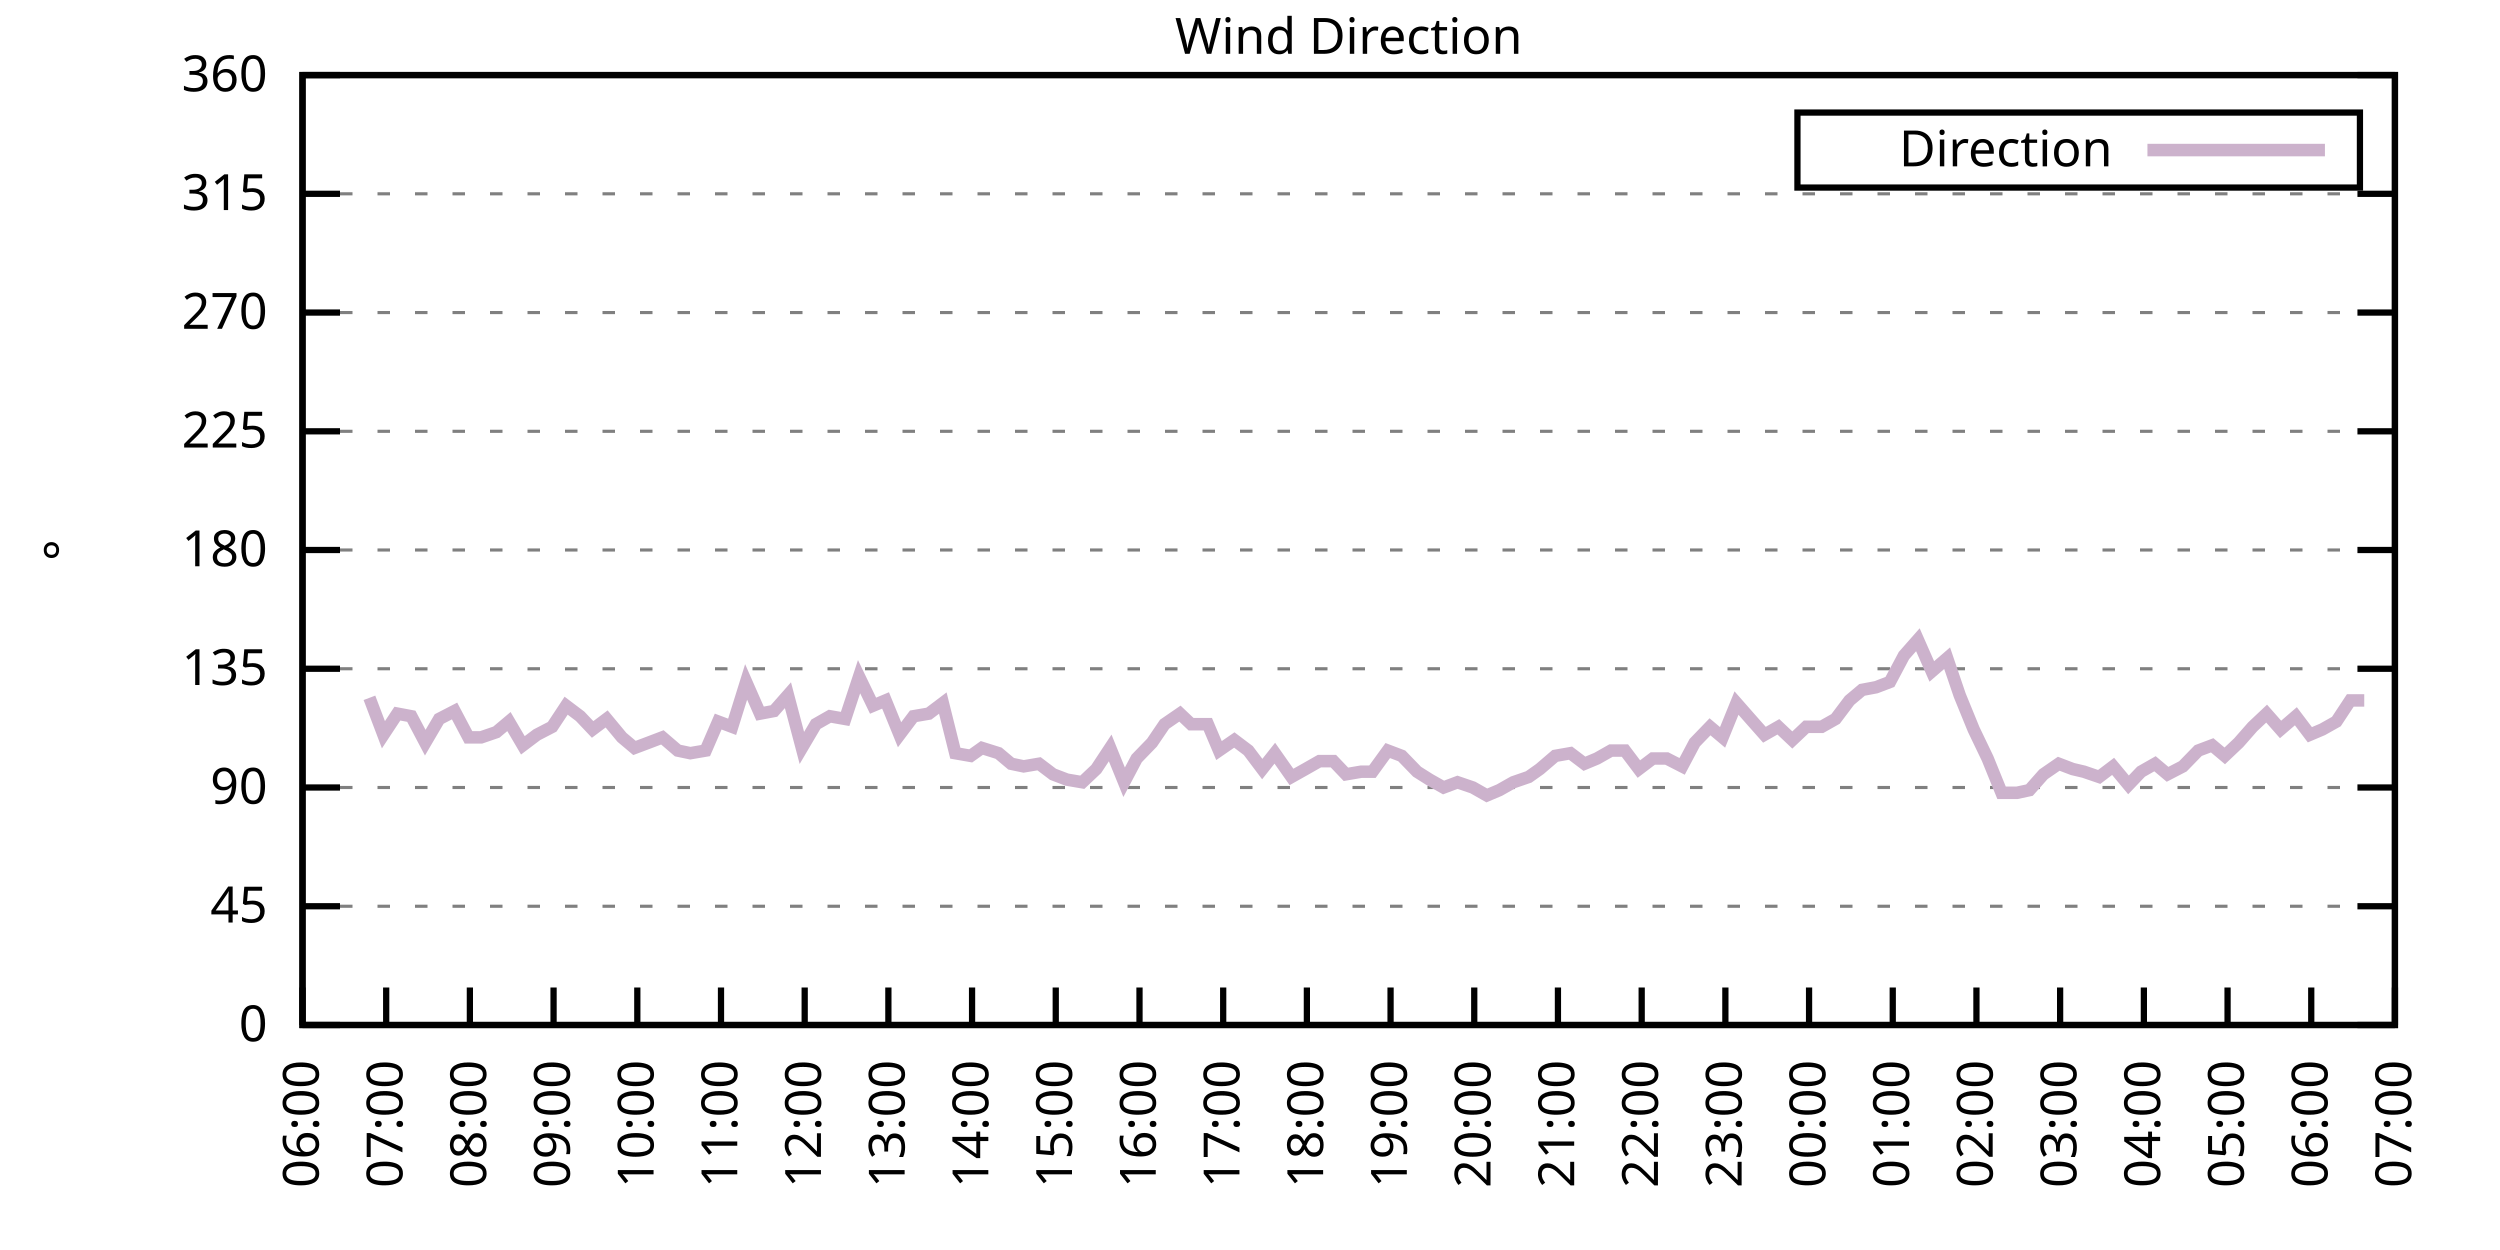
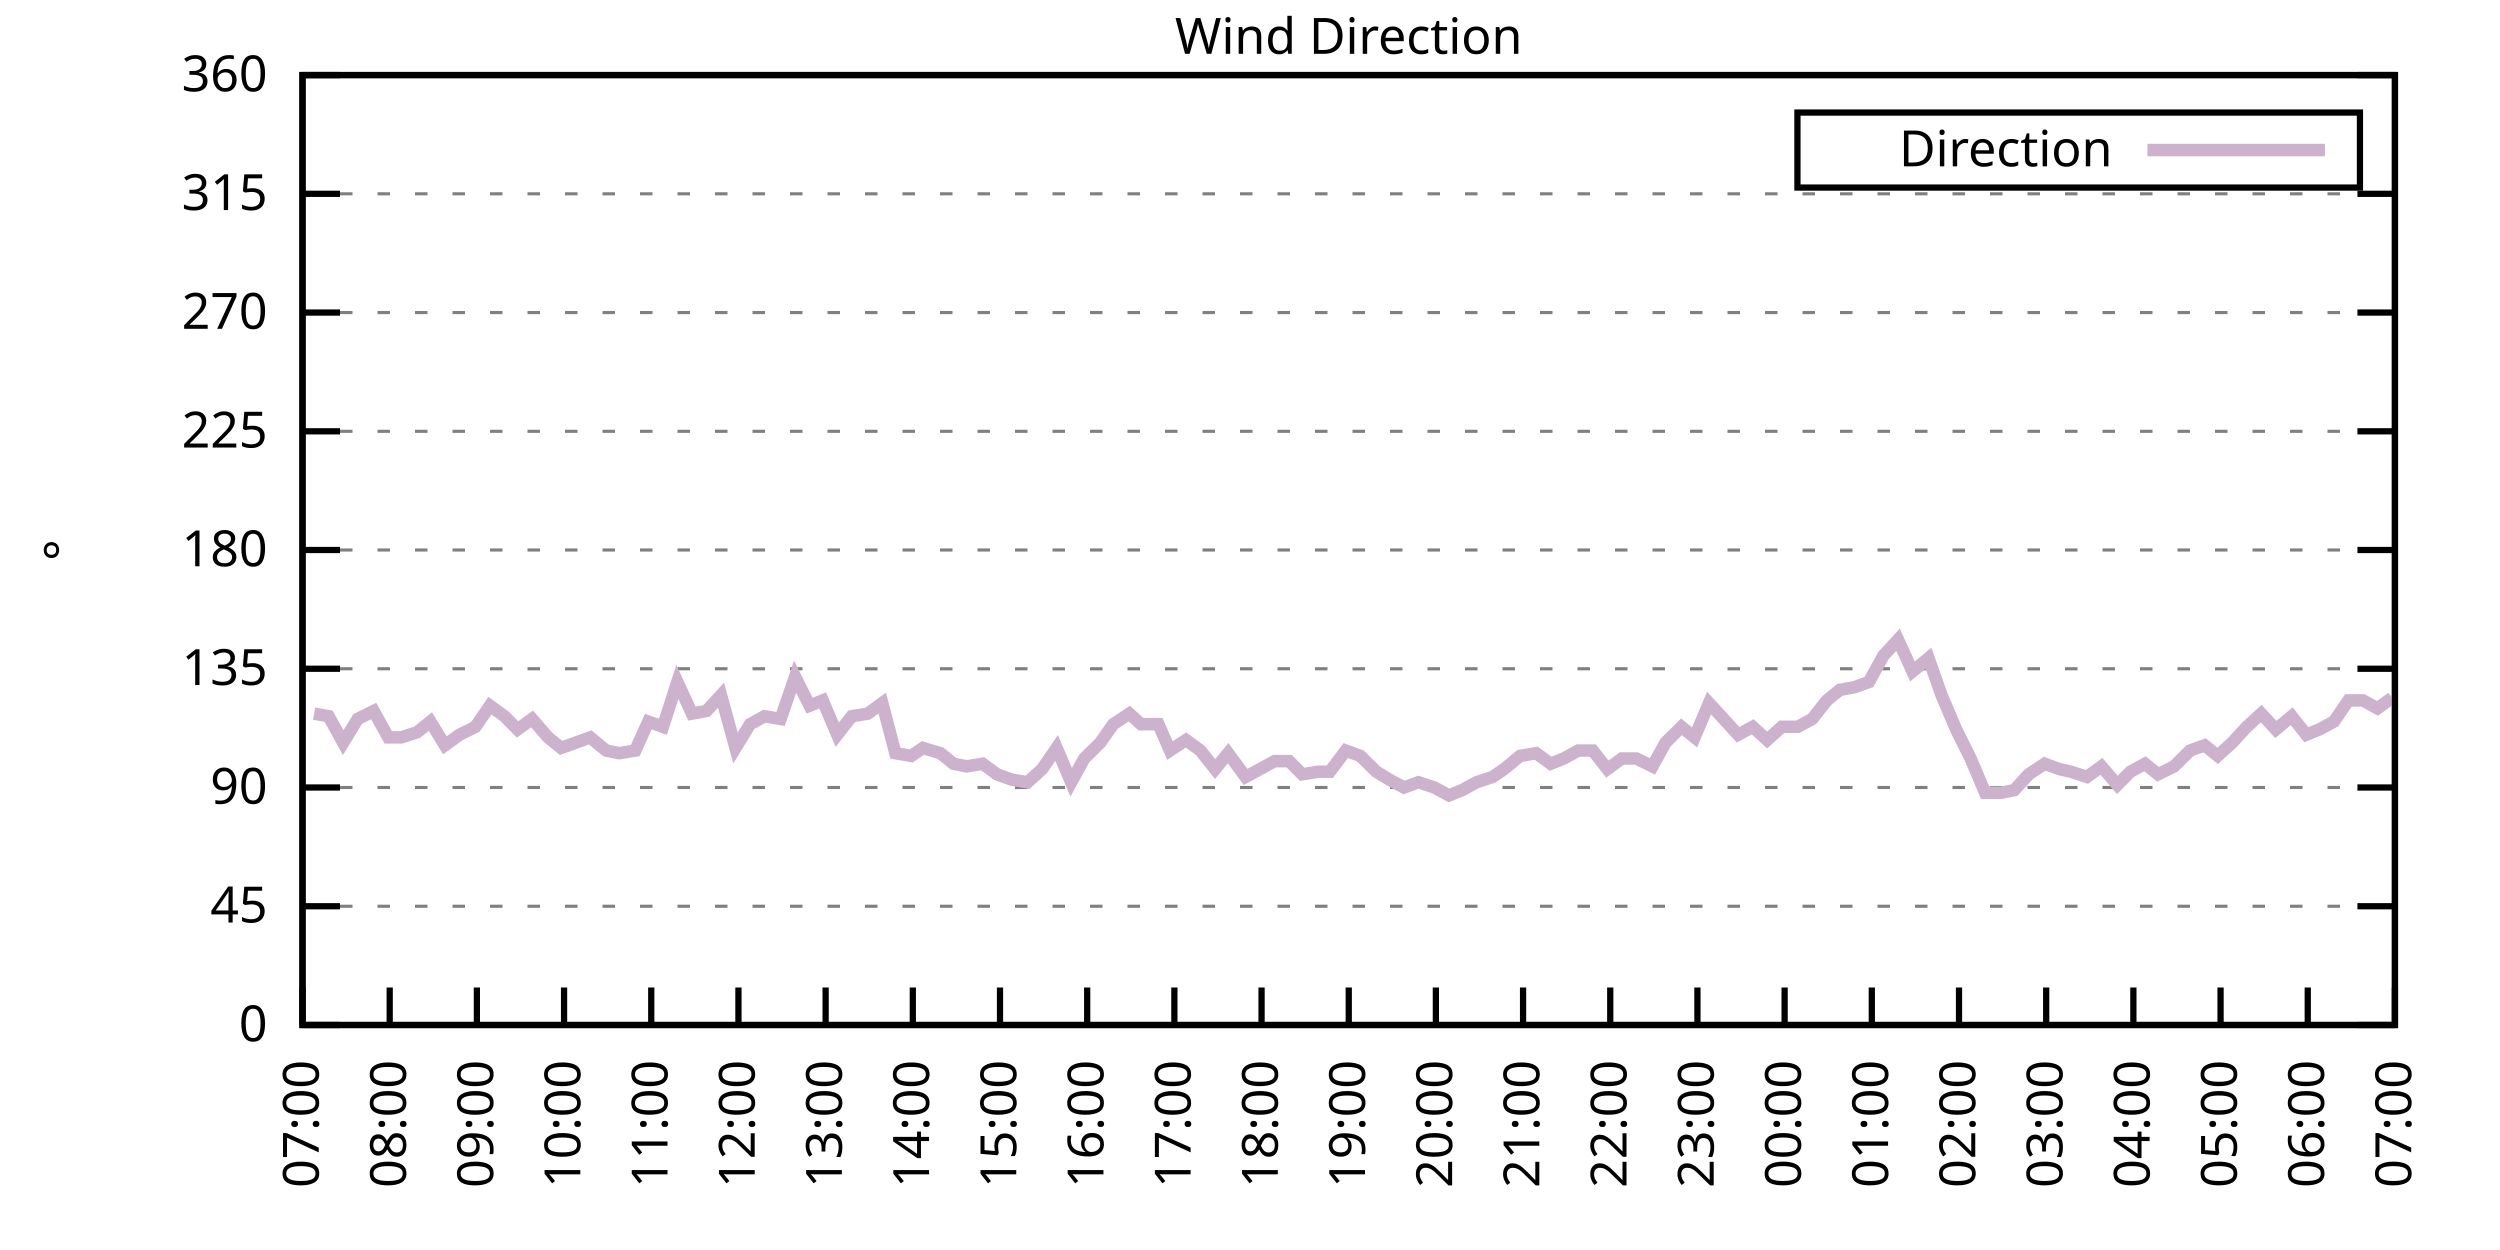
<svg xmlns="http://www.w3.org/2000/svg" xmlns:xlink="http://www.w3.org/1999/xlink" width="400" height="200" viewBox="0 0 400 200">
  <g id="gnuplot_canvas">
    <rect x="0" y="0" width="400" height="200" fill="none" />
    <defs>
      <circle id="gpDot" r="0.5" stroke-width="0.5" stroke="currentColor" />
      <path id="gpPt0" stroke-width="0.333" stroke="currentColor" d="M-1,0 h2 M0,-1 v2" />
      <path id="gpPt1" stroke-width="0.333" stroke="currentColor" d="M-1,-1 L1,1 M1,-1 L-1,1" />
      <path id="gpPt2" stroke-width="0.333" stroke="currentColor" d="M-1,0 L1,0 M0,-1 L0,1 M-1,-1 L1,1 M-1,1 L1,-1" />
      <rect id="gpPt3" stroke-width="0.333" stroke="currentColor" x="-1" y="-1" width="2" height="2" />
      <rect id="gpPt4" stroke-width="0.333" stroke="currentColor" fill="currentColor" x="-1" y="-1" width="2" height="2" />
      <circle id="gpPt5" stroke-width="0.333" stroke="currentColor" cx="0" cy="0" r="1" />
      <use xlink:href="#gpPt5" id="gpPt6" fill="currentColor" stroke="none" />
      <path id="gpPt7" stroke-width="0.333" stroke="currentColor" d="M0,-1.33 L-1.33,0.67 L1.33,0.67 z" />
      <use xlink:href="#gpPt7" id="gpPt8" fill="currentColor" stroke="none" />
      <use xlink:href="#gpPt7" id="gpPt9" stroke="currentColor" transform="rotate(180)" />
      <use xlink:href="#gpPt9" id="gpPt10" fill="currentColor" stroke="none" />
      <use xlink:href="#gpPt3" id="gpPt11" stroke="currentColor" transform="rotate(45)" />
      <use xlink:href="#gpPt11" id="gpPt12" fill="currentColor" stroke="none" />
      <path id="gpPt13" stroke-width="0.333" stroke="currentColor" d="M0,1.330 L1.265,0.411 L0.782,-1.067 L-0.782,-1.076 L-1.265,0.411 z" />
      <use xlink:href="#gpPt13" id="gpPt14" fill="currentColor" stroke="none" />
      <filter id="textbox" filterUnits="objectBoundingBox" x="0" y="0" height="1" width="1">
        <feFlood flood-color="white" flood-opacity="1" result="bgnd" />
        <feComposite in="SourceGraphic" in2="bgnd" operator="atop" />
      </filter>
      <filter id="greybox" filterUnits="objectBoundingBox" x="0" y="0" height="1" width="1">
        <feFlood flood-color="lightgrey" flood-opacity="1" result="grey" />
        <feComposite in="SourceGraphic" in2="grey" operator="atop" />
      </filter>
    </defs>
    <g fill="none" color="white" stroke="currentColor" stroke-width="1.00" stroke-linecap="butt" stroke-linejoin="miter">
</g>
    <g fill="none" color="black" stroke="currentColor" stroke-width="1.00" stroke-linecap="butt" stroke-linejoin="miter">
      <g stroke="none" shape-rendering="crispEdges">
        <polygon fill="rgb(255, 255, 255)" points="48.40,164.00 383.18,164.00 383.18,12.02 48.40,12.02 " />
      </g>
    </g>
    <g fill="none" color="black" stroke="currentColor" stroke-width="1.00" stroke-linecap="butt" stroke-linejoin="miter">
</g>
    <g fill="none" color="black" stroke="black" stroke-width="0.50" stroke-linecap="butt" stroke-linejoin="miter">
</g>
    <g fill="none" color="gray" stroke="currentColor" stroke-width="0.50" stroke-linecap="butt" stroke-linejoin="miter">
      <path stroke="gray" stroke-dasharray="2,4" class="gridline" d="M48.40,164.00 L383.19,164.00  " />
    </g>
    <g fill="none" color="gray" stroke="gray" stroke-width="1.00" stroke-linecap="butt" stroke-linejoin="miter">
</g>
    <g fill="none" color="black" stroke="currentColor" stroke-width="1.00" stroke-linecap="butt" stroke-linejoin="miter">
      <path stroke="black" d="M48.40,164.00 L54.40,164.00 M383.19,164.00 L377.19,164.00  " />
      <g transform="translate(42.80,166.60)" stroke="none" fill="black" font-family="Sans" font-size="8.00" text-anchor="end">
        <text>
          <tspan font-family="Sans"> 0</tspan>
        </text>
      </g>
    </g>
    <g fill="none" color="black" stroke="currentColor" stroke-width="1.00" stroke-linecap="butt" stroke-linejoin="miter">
</g>
    <g fill="none" color="black" stroke="black" stroke-width="0.50" stroke-linecap="butt" stroke-linejoin="miter">
</g>
    <g fill="none" color="gray" stroke="currentColor" stroke-width="0.50" stroke-linecap="butt" stroke-linejoin="miter">
      <path stroke="gray" stroke-dasharray="2,4" class="gridline" d="M48.40,145.00 L383.19,145.00  " />
    </g>
    <g fill="none" color="gray" stroke="gray" stroke-width="1.00" stroke-linecap="butt" stroke-linejoin="miter">
</g>
    <g fill="none" color="black" stroke="currentColor" stroke-width="1.00" stroke-linecap="butt" stroke-linejoin="miter">
      <path stroke="black" d="M48.40,145.00 L54.40,145.00 M383.19,145.00 L377.19,145.00  " />
      <g transform="translate(42.80,147.60)" stroke="none" fill="black" font-family="Sans" font-size="8.00" text-anchor="end">
        <text>
          <tspan font-family="Sans"> 45</tspan>
        </text>
      </g>
    </g>
    <g fill="none" color="black" stroke="currentColor" stroke-width="1.00" stroke-linecap="butt" stroke-linejoin="miter">
</g>
    <g fill="none" color="black" stroke="black" stroke-width="0.50" stroke-linecap="butt" stroke-linejoin="miter">
</g>
    <g fill="none" color="gray" stroke="currentColor" stroke-width="0.50" stroke-linecap="butt" stroke-linejoin="miter">
      <path stroke="gray" stroke-dasharray="2,4" class="gridline" d="M48.40,126.00 L383.19,126.00  " />
    </g>
    <g fill="none" color="gray" stroke="gray" stroke-width="1.00" stroke-linecap="butt" stroke-linejoin="miter">
</g>
    <g fill="none" color="black" stroke="currentColor" stroke-width="1.00" stroke-linecap="butt" stroke-linejoin="miter">
      <path stroke="black" d="M48.40,126.00 L54.40,126.00 M383.19,126.00 L377.19,126.00  " />
      <g transform="translate(42.80,128.60)" stroke="none" fill="black" font-family="Sans" font-size="8.00" text-anchor="end">
        <text>
          <tspan font-family="Sans"> 90</tspan>
        </text>
      </g>
    </g>
    <g fill="none" color="black" stroke="currentColor" stroke-width="1.00" stroke-linecap="butt" stroke-linejoin="miter">
</g>
    <g fill="none" color="black" stroke="black" stroke-width="0.50" stroke-linecap="butt" stroke-linejoin="miter">
</g>
    <g fill="none" color="gray" stroke="currentColor" stroke-width="0.50" stroke-linecap="butt" stroke-linejoin="miter">
      <path stroke="gray" stroke-dasharray="2,4" class="gridline" d="M48.40,107.00 L383.19,107.00  " />
    </g>
    <g fill="none" color="gray" stroke="gray" stroke-width="1.00" stroke-linecap="butt" stroke-linejoin="miter">
</g>
    <g fill="none" color="black" stroke="currentColor" stroke-width="1.00" stroke-linecap="butt" stroke-linejoin="miter">
      <path stroke="black" d="M48.40,107.00 L54.40,107.00 M383.19,107.00 L377.19,107.00  " />
      <g transform="translate(42.80,109.60)" stroke="none" fill="black" font-family="Sans" font-size="8.00" text-anchor="end">
        <text>
          <tspan font-family="Sans"> 135</tspan>
        </text>
      </g>
    </g>
    <g fill="none" color="black" stroke="currentColor" stroke-width="1.00" stroke-linecap="butt" stroke-linejoin="miter">
</g>
    <g fill="none" color="black" stroke="black" stroke-width="0.50" stroke-linecap="butt" stroke-linejoin="miter">
</g>
    <g fill="none" color="gray" stroke="currentColor" stroke-width="0.50" stroke-linecap="butt" stroke-linejoin="miter">
      <path stroke="gray" stroke-dasharray="2,4" class="gridline" d="M48.40,88.00 L383.19,88.00  " />
    </g>
    <g fill="none" color="gray" stroke="gray" stroke-width="1.00" stroke-linecap="butt" stroke-linejoin="miter">
</g>
    <g fill="none" color="black" stroke="currentColor" stroke-width="1.00" stroke-linecap="butt" stroke-linejoin="miter">
      <path stroke="black" d="M48.40,88.00 L54.40,88.00 M383.19,88.00 L377.19,88.00  " />
      <g transform="translate(42.80,90.60)" stroke="none" fill="black" font-family="Sans" font-size="8.00" text-anchor="end">
        <text>
          <tspan font-family="Sans"> 180</tspan>
        </text>
      </g>
    </g>
    <g fill="none" color="black" stroke="currentColor" stroke-width="1.00" stroke-linecap="butt" stroke-linejoin="miter">
</g>
    <g fill="none" color="black" stroke="black" stroke-width="0.50" stroke-linecap="butt" stroke-linejoin="miter">
</g>
    <g fill="none" color="gray" stroke="currentColor" stroke-width="0.50" stroke-linecap="butt" stroke-linejoin="miter">
      <path stroke="gray" stroke-dasharray="2,4" class="gridline" d="M48.40,69.01 L383.19,69.01  " />
    </g>
    <g fill="none" color="gray" stroke="gray" stroke-width="1.00" stroke-linecap="butt" stroke-linejoin="miter">
</g>
    <g fill="none" color="black" stroke="currentColor" stroke-width="1.00" stroke-linecap="butt" stroke-linejoin="miter">
      <path stroke="black" d="M48.40,69.01 L54.40,69.01 M383.19,69.01 L377.19,69.01  " />
      <g transform="translate(42.80,71.61)" stroke="none" fill="black" font-family="Sans" font-size="8.00" text-anchor="end">
        <text>
          <tspan font-family="Sans"> 225</tspan>
        </text>
      </g>
    </g>
    <g fill="none" color="black" stroke="currentColor" stroke-width="1.00" stroke-linecap="butt" stroke-linejoin="miter">
</g>
    <g fill="none" color="black" stroke="black" stroke-width="0.50" stroke-linecap="butt" stroke-linejoin="miter">
</g>
    <g fill="none" color="gray" stroke="currentColor" stroke-width="0.50" stroke-linecap="butt" stroke-linejoin="miter">
      <path stroke="gray" stroke-dasharray="2,4" class="gridline" d="M48.40,50.01 L383.19,50.01  " />
    </g>
    <g fill="none" color="gray" stroke="gray" stroke-width="1.00" stroke-linecap="butt" stroke-linejoin="miter">
</g>
    <g fill="none" color="black" stroke="currentColor" stroke-width="1.00" stroke-linecap="butt" stroke-linejoin="miter">
      <path stroke="black" d="M48.40,50.01 L54.40,50.01 M383.19,50.01 L377.19,50.01  " />
      <g transform="translate(42.80,52.61)" stroke="none" fill="black" font-family="Sans" font-size="8.00" text-anchor="end">
        <text>
          <tspan font-family="Sans"> 270</tspan>
        </text>
      </g>
    </g>
    <g fill="none" color="black" stroke="currentColor" stroke-width="1.00" stroke-linecap="butt" stroke-linejoin="miter">
</g>
    <g fill="none" color="black" stroke="black" stroke-width="0.50" stroke-linecap="butt" stroke-linejoin="miter">
</g>
    <g fill="none" color="gray" stroke="currentColor" stroke-width="0.50" stroke-linecap="butt" stroke-linejoin="miter">
      <path stroke="gray" stroke-dasharray="2,4" class="gridline" d="M48.40,31.01 L383.19,31.01  " />
    </g>
    <g fill="none" color="gray" stroke="gray" stroke-width="1.00" stroke-linecap="butt" stroke-linejoin="miter">
</g>
    <g fill="none" color="black" stroke="currentColor" stroke-width="1.00" stroke-linecap="butt" stroke-linejoin="miter">
      <path stroke="black" d="M48.40,31.01 L54.40,31.01 M383.19,31.01 L377.19,31.01  " />
      <g transform="translate(42.80,33.61)" stroke="none" fill="black" font-family="Sans" font-size="8.00" text-anchor="end">
        <text>
          <tspan font-family="Sans"> 315</tspan>
        </text>
      </g>
    </g>
    <g fill="none" color="black" stroke="currentColor" stroke-width="1.00" stroke-linecap="butt" stroke-linejoin="miter">
</g>
    <g fill="none" color="black" stroke="black" stroke-width="0.50" stroke-linecap="butt" stroke-linejoin="miter">
</g>
    <g fill="none" color="gray" stroke="currentColor" stroke-width="0.50" stroke-linecap="butt" stroke-linejoin="miter">
      <path stroke="gray" stroke-dasharray="2,4" class="gridline" d="M48.40,12.01 L383.19,12.01  " />
    </g>
    <g fill="none" color="gray" stroke="gray" stroke-width="1.00" stroke-linecap="butt" stroke-linejoin="miter">
</g>
    <g fill="none" color="black" stroke="currentColor" stroke-width="1.00" stroke-linecap="butt" stroke-linejoin="miter">
      <path stroke="black" d="M48.40,12.01 L54.40,12.01 M383.19,12.01 L377.19,12.01  " />
      <g transform="translate(42.80,14.61)" stroke="none" fill="black" font-family="Sans" font-size="8.00" text-anchor="end">
        <text>
          <tspan font-family="Sans"> 360</tspan>
        </text>
      </g>
    </g>
    <g fill="none" color="black" stroke="currentColor" stroke-width="1.00" stroke-linecap="butt" stroke-linejoin="miter">
      <path stroke="black" d="M48.40,164.00 L48.40,158.00  " />
      <g transform="translate(51.00,169.60) rotate(270.00)" stroke="none" fill="black" font-family="Sans" font-size="8.00" text-anchor="end">
        <text>
-           <tspan font-family="Sans">06:00</tspan>
-         </text>
-       </g>
-     </g>
-     <g fill="none" color="black" stroke="currentColor" stroke-width="1.00" stroke-linecap="butt" stroke-linejoin="miter">
-       <path stroke="black" d="M61.79,164.00 L61.79,158.00  " />
-       <g transform="translate(64.39,169.60) rotate(270.00)" stroke="none" fill="black" font-family="Sans" font-size="8.00" text-anchor="end">
-         <text>
          <tspan font-family="Sans">07:00</tspan>
        </text>
      </g>
    </g>
    <g fill="none" color="black" stroke="currentColor" stroke-width="1.00" stroke-linecap="butt" stroke-linejoin="miter">
-       <path stroke="black" d="M75.18,164.00 L75.18,158.00  " />
-       <g transform="translate(77.78,169.60) rotate(270.00)" stroke="none" fill="black" font-family="Sans" font-size="8.00" text-anchor="end">
+       <path stroke="black" d="M62.35,164.00 L62.35,158.00  " />
+       <g transform="translate(64.95,169.60) rotate(270.00)" stroke="none" fill="black" font-family="Sans" font-size="8.00" text-anchor="end">
        <text>
          <tspan font-family="Sans">08:00</tspan>
        </text>
      </g>
    </g>
    <g fill="none" color="black" stroke="currentColor" stroke-width="1.00" stroke-linecap="butt" stroke-linejoin="miter">
-       <path stroke="black" d="M88.57,164.00 L88.57,158.00  " />
-       <g transform="translate(91.17,169.60) rotate(270.00)" stroke="none" fill="black" font-family="Sans" font-size="8.00" text-anchor="end">
+       <path stroke="black" d="M76.30,164.00 L76.30,158.00  " />
+       <g transform="translate(78.90,169.60) rotate(270.00)" stroke="none" fill="black" font-family="Sans" font-size="8.00" text-anchor="end">
        <text>
          <tspan font-family="Sans">09:00</tspan>
        </text>
      </g>
    </g>
    <g fill="none" color="black" stroke="currentColor" stroke-width="1.00" stroke-linecap="butt" stroke-linejoin="miter">
-       <path stroke="black" d="M101.97,164.00 L101.97,158.00  " />
-       <g transform="translate(104.57,169.60) rotate(270.00)" stroke="none" fill="black" font-family="Sans" font-size="8.00" text-anchor="end">
+       <path stroke="black" d="M90.25,164.00 L90.25,158.00  " />
+       <g transform="translate(92.85,169.60) rotate(270.00)" stroke="none" fill="black" font-family="Sans" font-size="8.00" text-anchor="end">
        <text>
          <tspan font-family="Sans">10:00</tspan>
        </text>
      </g>
    </g>
    <g fill="none" color="black" stroke="currentColor" stroke-width="1.00" stroke-linecap="butt" stroke-linejoin="miter">
-       <path stroke="black" d="M115.36,164.00 L115.36,158.00  " />
-       <g transform="translate(117.96,169.60) rotate(270.00)" stroke="none" fill="black" font-family="Sans" font-size="8.00" text-anchor="end">
+       <path stroke="black" d="M104.20,164.00 L104.20,158.00  " />
+       <g transform="translate(106.80,169.60) rotate(270.00)" stroke="none" fill="black" font-family="Sans" font-size="8.00" text-anchor="end">
        <text>
          <tspan font-family="Sans">11:00</tspan>
        </text>
      </g>
    </g>
    <g fill="none" color="black" stroke="currentColor" stroke-width="1.00" stroke-linecap="butt" stroke-linejoin="miter">
-       <path stroke="black" d="M128.75,164.00 L128.75,158.00  " />
-       <g transform="translate(131.35,169.60) rotate(270.00)" stroke="none" fill="black" font-family="Sans" font-size="8.00" text-anchor="end">
+       <path stroke="black" d="M118.15,164.00 L118.15,158.00  " />
+       <g transform="translate(120.75,169.60) rotate(270.00)" stroke="none" fill="black" font-family="Sans" font-size="8.00" text-anchor="end">
        <text>
          <tspan font-family="Sans">12:00</tspan>
        </text>
      </g>
    </g>
    <g fill="none" color="black" stroke="currentColor" stroke-width="1.00" stroke-linecap="butt" stroke-linejoin="miter">
-       <path stroke="black" d="M142.14,164.00 L142.14,158.00  " />
-       <g transform="translate(144.74,169.60) rotate(270.00)" stroke="none" fill="black" font-family="Sans" font-size="8.00" text-anchor="end">
+       <path stroke="black" d="M132.10,164.00 L132.10,158.00  " />
+       <g transform="translate(134.70,169.60) rotate(270.00)" stroke="none" fill="black" font-family="Sans" font-size="8.00" text-anchor="end">
        <text>
          <tspan font-family="Sans">13:00</tspan>
        </text>
      </g>
    </g>
    <g fill="none" color="black" stroke="currentColor" stroke-width="1.00" stroke-linecap="butt" stroke-linejoin="miter">
-       <path stroke="black" d="M155.53,164.00 L155.53,158.00  " />
-       <g transform="translate(158.13,169.60) rotate(270.00)" stroke="none" fill="black" font-family="Sans" font-size="8.00" text-anchor="end">
+       <path stroke="black" d="M146.05,164.00 L146.05,158.00  " />
+       <g transform="translate(148.65,169.60) rotate(270.00)" stroke="none" fill="black" font-family="Sans" font-size="8.00" text-anchor="end">
        <text>
          <tspan font-family="Sans">14:00</tspan>
        </text>
      </g>
    </g>
    <g fill="none" color="black" stroke="currentColor" stroke-width="1.00" stroke-linecap="butt" stroke-linejoin="miter">
-       <path stroke="black" d="M168.92,164.00 L168.92,158.00  " />
-       <g transform="translate(171.52,169.60) rotate(270.00)" stroke="none" fill="black" font-family="Sans" font-size="8.00" text-anchor="end">
+       <path stroke="black" d="M160.00,164.00 L160.00,158.00  " />
+       <g transform="translate(162.60,169.60) rotate(270.00)" stroke="none" fill="black" font-family="Sans" font-size="8.00" text-anchor="end">
        <text>
          <tspan font-family="Sans">15:00</tspan>
        </text>
      </g>
    </g>
    <g fill="none" color="black" stroke="currentColor" stroke-width="1.00" stroke-linecap="butt" stroke-linejoin="miter">
-       <path stroke="black" d="M182.32,164.00 L182.32,158.00  " />
-       <g transform="translate(184.92,169.60) rotate(270.00)" stroke="none" fill="black" font-family="Sans" font-size="8.00" text-anchor="end">
+       <path stroke="black" d="M173.95,164.00 L173.95,158.00  " />
+       <g transform="translate(176.55,169.60) rotate(270.00)" stroke="none" fill="black" font-family="Sans" font-size="8.00" text-anchor="end">
        <text>
          <tspan font-family="Sans">16:00</tspan>
        </text>
      </g>
    </g>
    <g fill="none" color="black" stroke="currentColor" stroke-width="1.00" stroke-linecap="butt" stroke-linejoin="miter">
-       <path stroke="black" d="M195.71,164.00 L195.71,158.00  " />
-       <g transform="translate(198.31,169.60) rotate(270.00)" stroke="none" fill="black" font-family="Sans" font-size="8.00" text-anchor="end">
+       <path stroke="black" d="M187.90,164.00 L187.90,158.00  " />
+       <g transform="translate(190.50,169.60) rotate(270.00)" stroke="none" fill="black" font-family="Sans" font-size="8.00" text-anchor="end">
        <text>
          <tspan font-family="Sans">17:00</tspan>
        </text>
      </g>
    </g>
    <g fill="none" color="black" stroke="currentColor" stroke-width="1.00" stroke-linecap="butt" stroke-linejoin="miter">
-       <path stroke="black" d="M209.10,164.00 L209.10,158.00  " />
-       <g transform="translate(211.70,169.60) rotate(270.00)" stroke="none" fill="black" font-family="Sans" font-size="8.00" text-anchor="end">
+       <path stroke="black" d="M201.85,164.00 L201.85,158.00  " />
+       <g transform="translate(204.45,169.60) rotate(270.00)" stroke="none" fill="black" font-family="Sans" font-size="8.00" text-anchor="end">
        <text>
          <tspan font-family="Sans">18:00</tspan>
        </text>
      </g>
    </g>
    <g fill="none" color="black" stroke="currentColor" stroke-width="1.00" stroke-linecap="butt" stroke-linejoin="miter">
-       <path stroke="black" d="M222.49,164.00 L222.49,158.00  " />
-       <g transform="translate(225.09,169.60) rotate(270.00)" stroke="none" fill="black" font-family="Sans" font-size="8.00" text-anchor="end">
+       <path stroke="black" d="M215.80,164.00 L215.80,158.00  " />
+       <g transform="translate(218.40,169.60) rotate(270.00)" stroke="none" fill="black" font-family="Sans" font-size="8.00" text-anchor="end">
        <text>
          <tspan font-family="Sans">19:00</tspan>
        </text>
      </g>
    </g>
    <g fill="none" color="black" stroke="currentColor" stroke-width="1.00" stroke-linecap="butt" stroke-linejoin="miter">
-       <path stroke="black" d="M235.88,164.00 L235.88,158.00  " />
-       <g transform="translate(238.48,169.60) rotate(270.00)" stroke="none" fill="black" font-family="Sans" font-size="8.00" text-anchor="end">
+       <path stroke="black" d="M229.74,164.00 L229.74,158.00  " />
+       <g transform="translate(232.34,169.60) rotate(270.00)" stroke="none" fill="black" font-family="Sans" font-size="8.00" text-anchor="end">
        <text>
          <tspan font-family="Sans">20:00</tspan>
        </text>
      </g>
    </g>
    <g fill="none" color="black" stroke="currentColor" stroke-width="1.00" stroke-linecap="butt" stroke-linejoin="miter">
-       <path stroke="black" d="M249.27,164.00 L249.27,158.00  " />
-       <g transform="translate(251.87,169.60) rotate(270.00)" stroke="none" fill="black" font-family="Sans" font-size="8.00" text-anchor="end">
+       <path stroke="black" d="M243.69,164.00 L243.69,158.00  " />
+       <g transform="translate(246.29,169.60) rotate(270.00)" stroke="none" fill="black" font-family="Sans" font-size="8.00" text-anchor="end">
        <text>
          <tspan font-family="Sans">21:00</tspan>
        </text>
      </g>
    </g>
    <g fill="none" color="black" stroke="currentColor" stroke-width="1.00" stroke-linecap="butt" stroke-linejoin="miter">
-       <path stroke="black" d="M262.67,164.00 L262.67,158.00  " />
-       <g transform="translate(265.27,169.60) rotate(270.00)" stroke="none" fill="black" font-family="Sans" font-size="8.00" text-anchor="end">
+       <path stroke="black" d="M257.64,164.00 L257.64,158.00  " />
+       <g transform="translate(260.24,169.60) rotate(270.00)" stroke="none" fill="black" font-family="Sans" font-size="8.00" text-anchor="end">
        <text>
          <tspan font-family="Sans">22:00</tspan>
        </text>
      </g>
    </g>
    <g fill="none" color="black" stroke="currentColor" stroke-width="1.00" stroke-linecap="butt" stroke-linejoin="miter">
-       <path stroke="black" d="M276.06,164.00 L276.06,158.00  " />
-       <g transform="translate(278.66,169.60) rotate(270.00)" stroke="none" fill="black" font-family="Sans" font-size="8.00" text-anchor="end">
+       <path stroke="black" d="M271.59,164.00 L271.59,158.00  " />
+       <g transform="translate(274.19,169.60) rotate(270.00)" stroke="none" fill="black" font-family="Sans" font-size="8.00" text-anchor="end">
        <text>
          <tspan font-family="Sans">23:00</tspan>
        </text>
      </g>
    </g>
    <g fill="none" color="black" stroke="currentColor" stroke-width="1.00" stroke-linecap="butt" stroke-linejoin="miter">
-       <path stroke="black" d="M289.45,164.00 L289.45,158.00  " />
-       <g transform="translate(292.05,169.60) rotate(270.00)" stroke="none" fill="black" font-family="Sans" font-size="8.00" text-anchor="end">
+       <path stroke="black" d="M285.54,164.00 L285.54,158.00  " />
+       <g transform="translate(288.14,169.60) rotate(270.00)" stroke="none" fill="black" font-family="Sans" font-size="8.00" text-anchor="end">
        <text>
          <tspan font-family="Sans">00:00</tspan>
        </text>
      </g>
    </g>
    <g fill="none" color="black" stroke="currentColor" stroke-width="1.00" stroke-linecap="butt" stroke-linejoin="miter">
-       <path stroke="black" d="M302.84,164.00 L302.84,158.00  " />
-       <g transform="translate(305.44,169.60) rotate(270.00)" stroke="none" fill="black" font-family="Sans" font-size="8.00" text-anchor="end">
+       <path stroke="black" d="M299.49,164.00 L299.49,158.00  " />
+       <g transform="translate(302.09,169.60) rotate(270.00)" stroke="none" fill="black" font-family="Sans" font-size="8.00" text-anchor="end">
        <text>
          <tspan font-family="Sans">01:00</tspan>
        </text>
      </g>
    </g>
    <g fill="none" color="black" stroke="currentColor" stroke-width="1.00" stroke-linecap="butt" stroke-linejoin="miter">
-       <path stroke="black" d="M316.23,164.00 L316.23,158.00  " />
-       <g transform="translate(318.83,169.60) rotate(270.00)" stroke="none" fill="black" font-family="Sans" font-size="8.00" text-anchor="end">
+       <path stroke="black" d="M313.44,164.00 L313.44,158.00  " />
+       <g transform="translate(316.04,169.60) rotate(270.00)" stroke="none" fill="black" font-family="Sans" font-size="8.00" text-anchor="end">
        <text>
          <tspan font-family="Sans">02:00</tspan>
        </text>
      </g>
    </g>
    <g fill="none" color="black" stroke="currentColor" stroke-width="1.00" stroke-linecap="butt" stroke-linejoin="miter">
-       <path stroke="black" d="M329.62,164.00 L329.62,158.00  " />
-       <g transform="translate(332.22,169.60) rotate(270.00)" stroke="none" fill="black" font-family="Sans" font-size="8.00" text-anchor="end">
+       <path stroke="black" d="M327.39,164.00 L327.39,158.00  " />
+       <g transform="translate(329.99,169.60) rotate(270.00)" stroke="none" fill="black" font-family="Sans" font-size="8.00" text-anchor="end">
        <text>
          <tspan font-family="Sans">03:00</tspan>
        </text>
      </g>
    </g>
    <g fill="none" color="black" stroke="currentColor" stroke-width="1.00" stroke-linecap="butt" stroke-linejoin="miter">
-       <path stroke="black" d="M343.02,164.00 L343.02,158.00  " />
-       <g transform="translate(345.62,169.60) rotate(270.00)" stroke="none" fill="black" font-family="Sans" font-size="8.00" text-anchor="end">
+       <path stroke="black" d="M341.34,164.00 L341.34,158.00  " />
+       <g transform="translate(343.94,169.60) rotate(270.00)" stroke="none" fill="black" font-family="Sans" font-size="8.00" text-anchor="end">
        <text>
          <tspan font-family="Sans">04:00</tspan>
        </text>
      </g>
    </g>
    <g fill="none" color="black" stroke="currentColor" stroke-width="1.00" stroke-linecap="butt" stroke-linejoin="miter">
-       <path stroke="black" d="M356.41,164.00 L356.41,158.00  " />
-       <g transform="translate(359.01,169.60) rotate(270.00)" stroke="none" fill="black" font-family="Sans" font-size="8.00" text-anchor="end">
+       <path stroke="black" d="M355.29,164.00 L355.29,158.00  " />
+       <g transform="translate(357.89,169.60) rotate(270.00)" stroke="none" fill="black" font-family="Sans" font-size="8.00" text-anchor="end">
        <text>
          <tspan font-family="Sans">05:00</tspan>
        </text>
      </g>
    </g>
    <g fill="none" color="black" stroke="currentColor" stroke-width="1.00" stroke-linecap="butt" stroke-linejoin="miter">
-       <path stroke="black" d="M369.80,164.00 L369.80,158.00  " />
-       <g transform="translate(372.40,169.60) rotate(270.00)" stroke="none" fill="black" font-family="Sans" font-size="8.00" text-anchor="end">
+       <path stroke="black" d="M369.24,164.00 L369.24,158.00  " />
+       <g transform="translate(371.84,169.60) rotate(270.00)" stroke="none" fill="black" font-family="Sans" font-size="8.00" text-anchor="end">
        <text>
          <tspan font-family="Sans">06:00</tspan>
        </text>
      </g>
    </g>
    <g fill="none" color="black" stroke="currentColor" stroke-width="1.00" stroke-linecap="butt" stroke-linejoin="miter">
      <path stroke="black" d="M383.19,164.00 L383.19,158.00  " />
      <g transform="translate(385.79,169.60) rotate(270.00)" stroke="none" fill="black" font-family="Sans" font-size="8.00" text-anchor="end">
        <text>
          <tspan font-family="Sans">07:00</tspan>
        </text>
      </g>
    </g>
    <g fill="none" color="black" stroke="currentColor" stroke-width="1.00" stroke-linecap="butt" stroke-linejoin="miter">
</g>
    <g fill="none" color="black" stroke="currentColor" stroke-width="1.00" stroke-linecap="butt" stroke-linejoin="miter">
      <path stroke="black" d="M48.40,12.01 L48.40,164.00 L383.19,164.00 L383.19,12.01 L48.40,12.01 Z  " />
    </g>
    <g fill="none" color="black" stroke="currentColor" stroke-width="1.00" stroke-linecap="butt" stroke-linejoin="miter">
</g>
    <g fill="none" color="black" stroke="currentColor" stroke-width="1.00" stroke-linecap="butt" stroke-linejoin="miter">
      <path stroke="black" d="M287.59,30.01 L287.59,18.01 L377.59,18.01 L377.59,30.01 L287.59,30.01 Z  " />
    </g>
    <g id="Wind_direction_plot_1">
      <g fill="none" color="white" stroke="black" stroke-width="2.00" stroke-linecap="butt" stroke-linejoin="miter">
</g>
      <g fill="none" color="black" stroke="currentColor" stroke-width="2.00" stroke-linecap="butt" stroke-linejoin="miter">
        <g transform="translate(337.99,26.61)" stroke="none" fill="black" font-family="Sans" font-size="8.00" text-anchor="end">
          <text>
            <tspan font-family="Sans">Direction</tspan>
          </text>
        </g>
      </g>
      <g fill="none" color="black" stroke="currentColor" stroke-width="2.00" stroke-linecap="butt" stroke-linejoin="miter">
-         <path stroke="rgb(204, 178, 204)" d="M343.59,24.01 L371.99,24.01 M59.11,111.65 L61.35,117.56 L63.58,114.18 L65.81,114.60 L68.04,118.83 L70.27,115.03   L72.73,113.76 L74.96,117.98 L76.97,117.98 L79.42,117.14 L81.43,115.45 L83.66,119.25 L85.90,117.56 L88.35,116.29   L90.58,112.91 L92.82,114.60 L94.82,116.71 L97.06,115.03 L99.51,117.98 L101.52,119.67 L103.75,118.83 L105.98,117.98   L108.44,120.09 L110.45,120.51 L112.90,120.09 L114.91,115.45 L117.14,116.29 L119.38,109.11 L121.61,114.18 L123.84,113.76   L126.07,111.23 L128.30,119.67 L130.54,115.87 L132.77,114.60 L135.22,115.03 L137.45,108.27 L139.69,112.91 L141.69,112.07   L143.93,117.56 L146.16,114.60 L148.61,114.18 L150.85,112.49 L152.85,120.51 L155.31,120.94 L157.10,119.67 L159.77,120.51   L161.78,122.20 L163.79,122.62 L166.25,122.20 L168.48,123.89 L170.71,124.74 L173.17,125.16 L175.40,123.05 L177.63,119.67   L179.86,125.16 L181.87,121.36 L184.32,118.83 L186.33,115.87 L188.79,114.18 L190.57,115.87 L193.25,115.87 L195.04,120.09   L197.49,118.40 L199.73,120.09 L201.96,123.05 L203.97,120.51 L206.64,124.31 L208.88,123.05 L211.11,121.78 L213.34,121.78   L215.35,123.89 L217.80,123.47 L219.59,123.47 L222.04,120.09 L224.28,120.94 L226.73,123.47 L228.74,124.74 L230.97,126.00   L233.20,125.16 L235.66,126.00 L237.89,127.27 L239.90,126.42 L242.13,125.16 L244.59,124.31 L246.37,123.05 L248.83,120.94   L251.28,120.51 L253.51,122.20 L255.52,121.36 L257.76,120.09 L259.99,120.09 L262.22,123.05 L264.45,121.36 L266.68,121.36   L269.14,122.62 L271.15,118.83 L273.60,116.29 L275.61,117.98 L277.84,112.49 L280.07,115.03 L282.31,117.56 L284.54,116.29   L286.77,118.40 L289.00,116.29 L291.46,116.29 L293.69,115.03 L295.92,112.07 L297.93,110.38 L300.16,109.96 L302.39,109.11   L304.63,104.89 L306.86,102.36 L309.09,107.43 L311.54,105.31 L313.55,111.23 L315.79,116.71 L318.02,121.36 L320.25,126.85   L322.70,126.85 L324.71,126.42 L326.95,123.89 L329.40,122.20 L331.63,123.05 L333.42,123.47 L335.87,124.31 L338.10,122.62   L340.56,125.58 L342.57,123.47 L344.80,122.20 L346.81,123.89 L349.26,122.62 L351.72,120.09 L353.95,119.25 L355.96,120.94   L358.19,118.83 L360.42,116.29 L362.66,114.18 L364.89,116.71 L367.34,114.60 L369.58,117.56 L371.58,116.71 L373.82,115.45   L376.05,112.07 L378.28,112.07  " />
+         <path stroke="rgb(204, 178, 204)" d="M343.59,24.01 L371.99,24.01 M50.26,114.18 L52.58,114.60 L54.91,118.83 L57.23,115.03 L59.79,113.76 L62.12,117.98   L64.21,117.98 L66.77,117.14 L68.86,115.45 L71.18,119.25 L73.51,117.56 L76.07,116.29 L78.39,112.91 L80.72,114.60   L82.81,116.71 L85.13,115.03 L87.69,117.98 L89.78,119.67 L92.11,118.83 L94.43,117.98 L96.99,120.09 L99.08,120.51   L101.64,120.09 L103.73,115.45 L106.06,116.29 L108.38,109.11 L110.71,114.18 L113.03,113.76 L115.36,111.23 L117.68,119.67   L120.01,115.87 L122.33,114.60 L124.89,115.03 L127.22,108.27 L129.54,112.91 L131.63,112.07 L133.96,117.56 L136.28,114.60   L138.84,114.18 L141.16,112.49 L143.26,120.51 L145.81,120.94 L147.67,119.67 L150.46,120.51 L152.56,122.20 L154.65,122.62   L157.21,122.20 L159.53,123.89 L161.86,124.74 L164.41,125.16 L166.74,123.05 L169.06,119.67 L171.39,125.16 L173.48,121.36   L176.04,118.83 L178.13,115.87 L180.69,114.18 L182.55,115.87 L185.34,115.87 L187.20,120.09 L189.76,118.40 L192.08,120.09   L194.41,123.05 L196.50,120.51 L199.29,124.31 L201.61,123.05 L203.94,121.78 L206.26,121.78 L208.36,123.89 L210.91,123.47   L212.77,123.47 L215.33,120.09 L217.65,120.94 L220.21,123.47 L222.30,124.74 L224.63,126.00 L226.95,125.16 L229.51,126.00   L231.84,127.27 L233.93,126.42 L236.25,125.16 L238.81,124.31 L240.67,123.05 L243.23,120.94 L245.79,120.51 L248.11,122.20   L250.20,121.36 L252.53,120.09 L254.85,120.09 L257.18,123.05 L259.50,121.36 L261.83,121.36 L264.39,122.62 L266.48,118.83   L269.04,116.29 L271.13,117.98 L273.45,112.49 L275.78,115.03 L278.10,117.56 L280.43,116.29 L282.75,118.40 L285.08,116.29   L287.64,116.29 L289.96,115.03 L292.29,112.07 L294.38,110.38 L296.70,109.96 L299.03,109.11 L301.35,104.89 L303.68,102.36   L306.00,107.43 L308.56,105.31 L310.65,111.23 L312.98,116.71 L315.30,121.36 L317.63,126.85 L320.18,126.85 L322.28,126.42   L324.60,123.89 L327.16,122.20 L329.48,123.05 L331.34,123.47 L333.90,124.31 L336.23,122.62 L338.78,125.58 L340.88,123.47   L343.20,122.20 L345.29,123.89 L347.85,122.62 L350.41,120.09 L352.73,119.25 L354.83,120.94 L357.15,118.83 L359.48,116.29   L361.80,114.18 L364.13,116.71 L366.68,114.60 L369.01,117.56 L371.10,116.71 L373.43,115.45 L375.75,112.07 L378.08,112.07   L380.40,113.34 L382.73,111.65  " />
      </g>
    </g>
    <g fill="none" color="black" stroke="currentColor" stroke-width="2.00" stroke-linecap="butt" stroke-linejoin="miter">
</g>
    <g fill="none" color="black" stroke="black" stroke-width="1.00" stroke-linecap="butt" stroke-linejoin="miter">
</g>
    <g fill="none" color="black" stroke="currentColor" stroke-width="1.00" stroke-linecap="butt" stroke-linejoin="miter">
      <path stroke="black" d="M48.40,12.01 L48.40,164.00 L383.19,164.00 L383.19,12.01 L48.40,12.01 Z  " />
      <g transform="translate(12.80,88.01) rotate(270.00)" stroke="none" fill="black" font-family="Sans" font-size="8.00" text-anchor="middle">
        <text>
          <tspan font-family="Sans">°</tspan>
        </text>
      </g>
    </g>
    <g fill="none" color="black" stroke="currentColor" stroke-width="1.00" stroke-linecap="butt" stroke-linejoin="miter">
</g>
    <g fill="none" color="black" stroke="currentColor" stroke-width="1.00" stroke-linecap="butt" stroke-linejoin="miter">
      <g transform="translate(215.79,8.61)" stroke="none" fill="black" font-family="Sans" font-size="8.00" text-anchor="middle">
        <text>
          <tspan font-family="Sans">Wind Direction</tspan>
        </text>
      </g>
    </g>
    <g fill="none" color="black" stroke="currentColor" stroke-width="1.00" stroke-linecap="butt" stroke-linejoin="miter">
</g>
  </g>
</svg>
